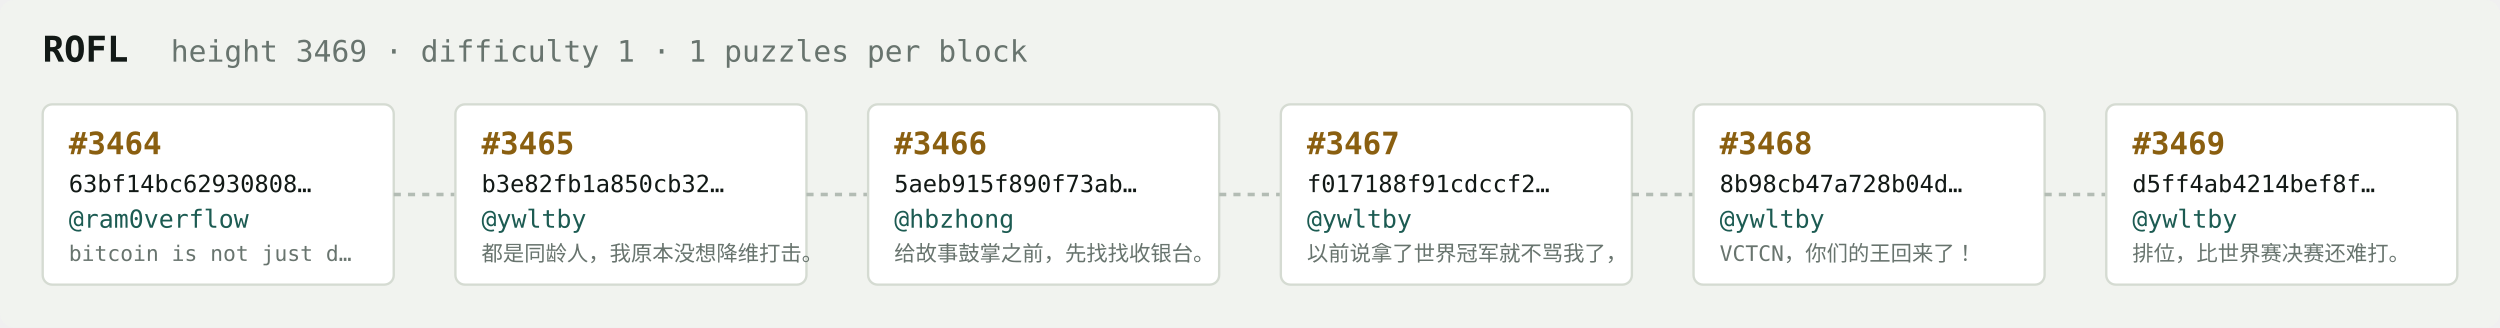
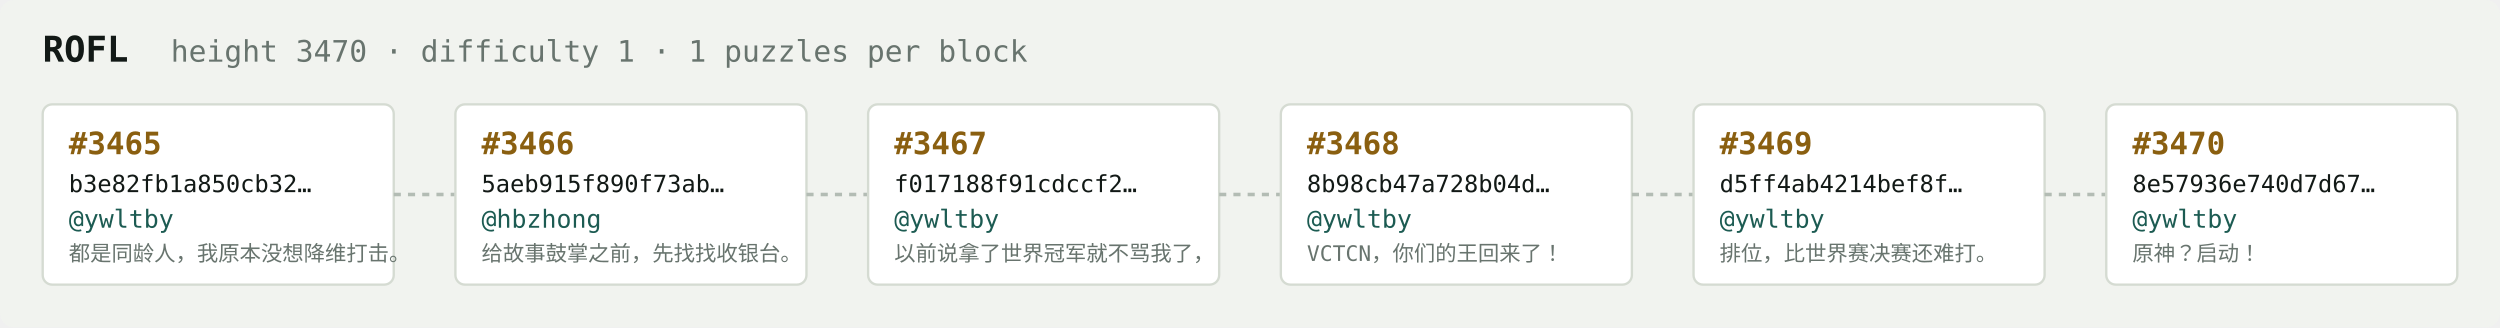
<svg xmlns="http://www.w3.org/2000/svg" width="1054" height="138" viewBox="0 0 1054 138" font-family="ui-monospace,SFMono-Regular,Menlo,monospace">
  <rect fill="#f1f3ef" width="1054" height="138" rx="6" />
  <text x="18" y="26" fill="#121916" font-size="15" font-weight="700">ROFL</text>
-   <text x="72" y="26" fill="#68746e" font-size="12.5">height 3469 · difficulty 1 · 1 puzzles per block</text>
+   <text x="72" y="26" fill="#68746e" font-size="12.5">height 3470 · difficulty 1 · 1 puzzles per block</text>
  <rect x="18" y="44" width="148" height="76" rx="4" fill="#ffffff" stroke="#d5dbd2" stroke-width="1" />
-   <text x="29" y="65" fill="#8a5f10" font-size="13" font-weight="700">#3464</text>
-   <text x="29" y="81" fill="#121916" font-size="10">63bf14bc62930808…</text>
-   <text x="29" y="96" fill="#1c5b52" font-size="10.5">@ram0verflow</text>
-   <text x="29" y="110" fill="#68746e" font-size="9">bitcoin is not just d…</text>
+   <text x="29" y="65" fill="#8a5f10" font-size="13" font-weight="700">#3465</text>
+   <text x="29" y="81" fill="#121916" font-size="10">b3e82fb1a850cb32…</text>
+   <text x="29" y="96" fill="#1c5b52" font-size="10.5">@ywltby</text>
+   <text x="29" y="110" fill="#68746e" font-size="9">都是同龄人，我原本没想降维打击。</text>
  <line x1="166" y1="82.0" x2="192" y2="82.0" stroke="#b3bcb4" stroke-width="1.5" stroke-dasharray="3 3" />
  <rect x="192" y="44" width="148" height="76" rx="4" fill="#ffffff" stroke="#d5dbd2" stroke-width="1" />
-   <text x="203" y="65" fill="#8a5f10" font-size="13" font-weight="700">#3465</text>
-   <text x="203" y="81" fill="#121916" font-size="10">b3e82fb1a850cb32…</text>
-   <text x="203" y="96" fill="#1c5b52" font-size="10.5">@ywltby</text>
-   <text x="203" y="110" fill="#68746e" font-size="9">都是同龄人，我原本没想降维打击。</text>
+   <text x="203" y="65" fill="#8a5f10" font-size="13" font-weight="700">#3466</text>
+   <text x="203" y="81" fill="#121916" font-size="10">5aeb915f890f73ab…</text>
+   <text x="203" y="96" fill="#1c5b52" font-size="10.5">@hbzhong</text>
+   <text x="203" y="110" fill="#68746e" font-size="9">给故事鼓掌之前，先找找收银台。</text>
  <line x1="340" y1="82.0" x2="366" y2="82.0" stroke="#b3bcb4" stroke-width="1.5" stroke-dasharray="3 3" />
  <rect x="366" y="44" width="148" height="76" rx="4" fill="#ffffff" stroke="#d5dbd2" stroke-width="1" />
-   <text x="377" y="65" fill="#8a5f10" font-size="13" font-weight="700">#3466</text>
-   <text x="377" y="81" fill="#121916" font-size="10">5aeb915f890f73ab…</text>
-   <text x="377" y="96" fill="#1c5b52" font-size="10.5">@hbzhong</text>
-   <text x="377" y="110" fill="#68746e" font-size="9">给故事鼓掌之前，先找找收银台。</text>
+   <text x="377" y="65" fill="#8a5f10" font-size="13" font-weight="700">#3467</text>
+   <text x="377" y="81" fill="#121916" font-size="10">f017188f91cdccf2…</text>
+   <text x="377" y="96" fill="#1c5b52" font-size="10.5">@ywltby</text>
+   <text x="377" y="110" fill="#68746e" font-size="9">以前说拿了世界冠军就不骂我了，</text>
  <line x1="514" y1="82.0" x2="540" y2="82.0" stroke="#b3bcb4" stroke-width="1.5" stroke-dasharray="3 3" />
  <rect x="540" y="44" width="148" height="76" rx="4" fill="#ffffff" stroke="#d5dbd2" stroke-width="1" />
-   <text x="551" y="65" fill="#8a5f10" font-size="13" font-weight="700">#3467</text>
-   <text x="551" y="81" fill="#121916" font-size="10">f017188f91cdccf2…</text>
+   <text x="551" y="65" fill="#8a5f10" font-size="13" font-weight="700">#3468</text>
+   <text x="551" y="81" fill="#121916" font-size="10">8b98cb47a728b04d…</text>
  <text x="551" y="96" fill="#1c5b52" font-size="10.5">@ywltby</text>
-   <text x="551" y="110" fill="#68746e" font-size="9">以前说拿了世界冠军就不骂我了，</text>
+   <text x="551" y="110" fill="#68746e" font-size="9">VCTCN，你们的王回来了！</text>
  <line x1="688" y1="82.0" x2="714" y2="82.0" stroke="#b3bcb4" stroke-width="1.5" stroke-dasharray="3 3" />
  <rect x="714" y="44" width="148" height="76" rx="4" fill="#ffffff" stroke="#d5dbd2" stroke-width="1" />
-   <text x="725" y="65" fill="#8a5f10" font-size="13" font-weight="700">#3468</text>
-   <text x="725" y="81" fill="#121916" font-size="10">8b98cb47a728b04d…</text>
+   <text x="725" y="65" fill="#8a5f10" font-size="13" font-weight="700">#3469</text>
+   <text x="725" y="81" fill="#121916" font-size="10">d5ff4ab4214bef8f…</text>
  <text x="725" y="96" fill="#1c5b52" font-size="10.5">@ywltby</text>
-   <text x="725" y="110" fill="#68746e" font-size="9">VCTCN，你们的王回来了！</text>
+   <text x="725" y="110" fill="#68746e" font-size="9">排位，比世界赛决赛还难打。</text>
  <line x1="862" y1="82.0" x2="888" y2="82.0" stroke="#b3bcb4" stroke-width="1.5" stroke-dasharray="3 3" />
  <rect x="888" y="44" width="148" height="76" rx="4" fill="#ffffff" stroke="#d5dbd2" stroke-width="1" />
-   <text x="899" y="65" fill="#8a5f10" font-size="13" font-weight="700">#3469</text>
-   <text x="899" y="81" fill="#121916" font-size="10">d5ff4ab4214bef8f…</text>
+   <text x="899" y="65" fill="#8a5f10" font-size="13" font-weight="700">#3470</text>
+   <text x="899" y="81" fill="#121916" font-size="10">8e57936e740d7d67…</text>
  <text x="899" y="96" fill="#1c5b52" font-size="10.5">@ywltby</text>
-   <text x="899" y="110" fill="#68746e" font-size="9">排位，比世界赛决赛还难打。</text>
+   <text x="899" y="110" fill="#68746e" font-size="9">原神？启动！</text>
</svg>
